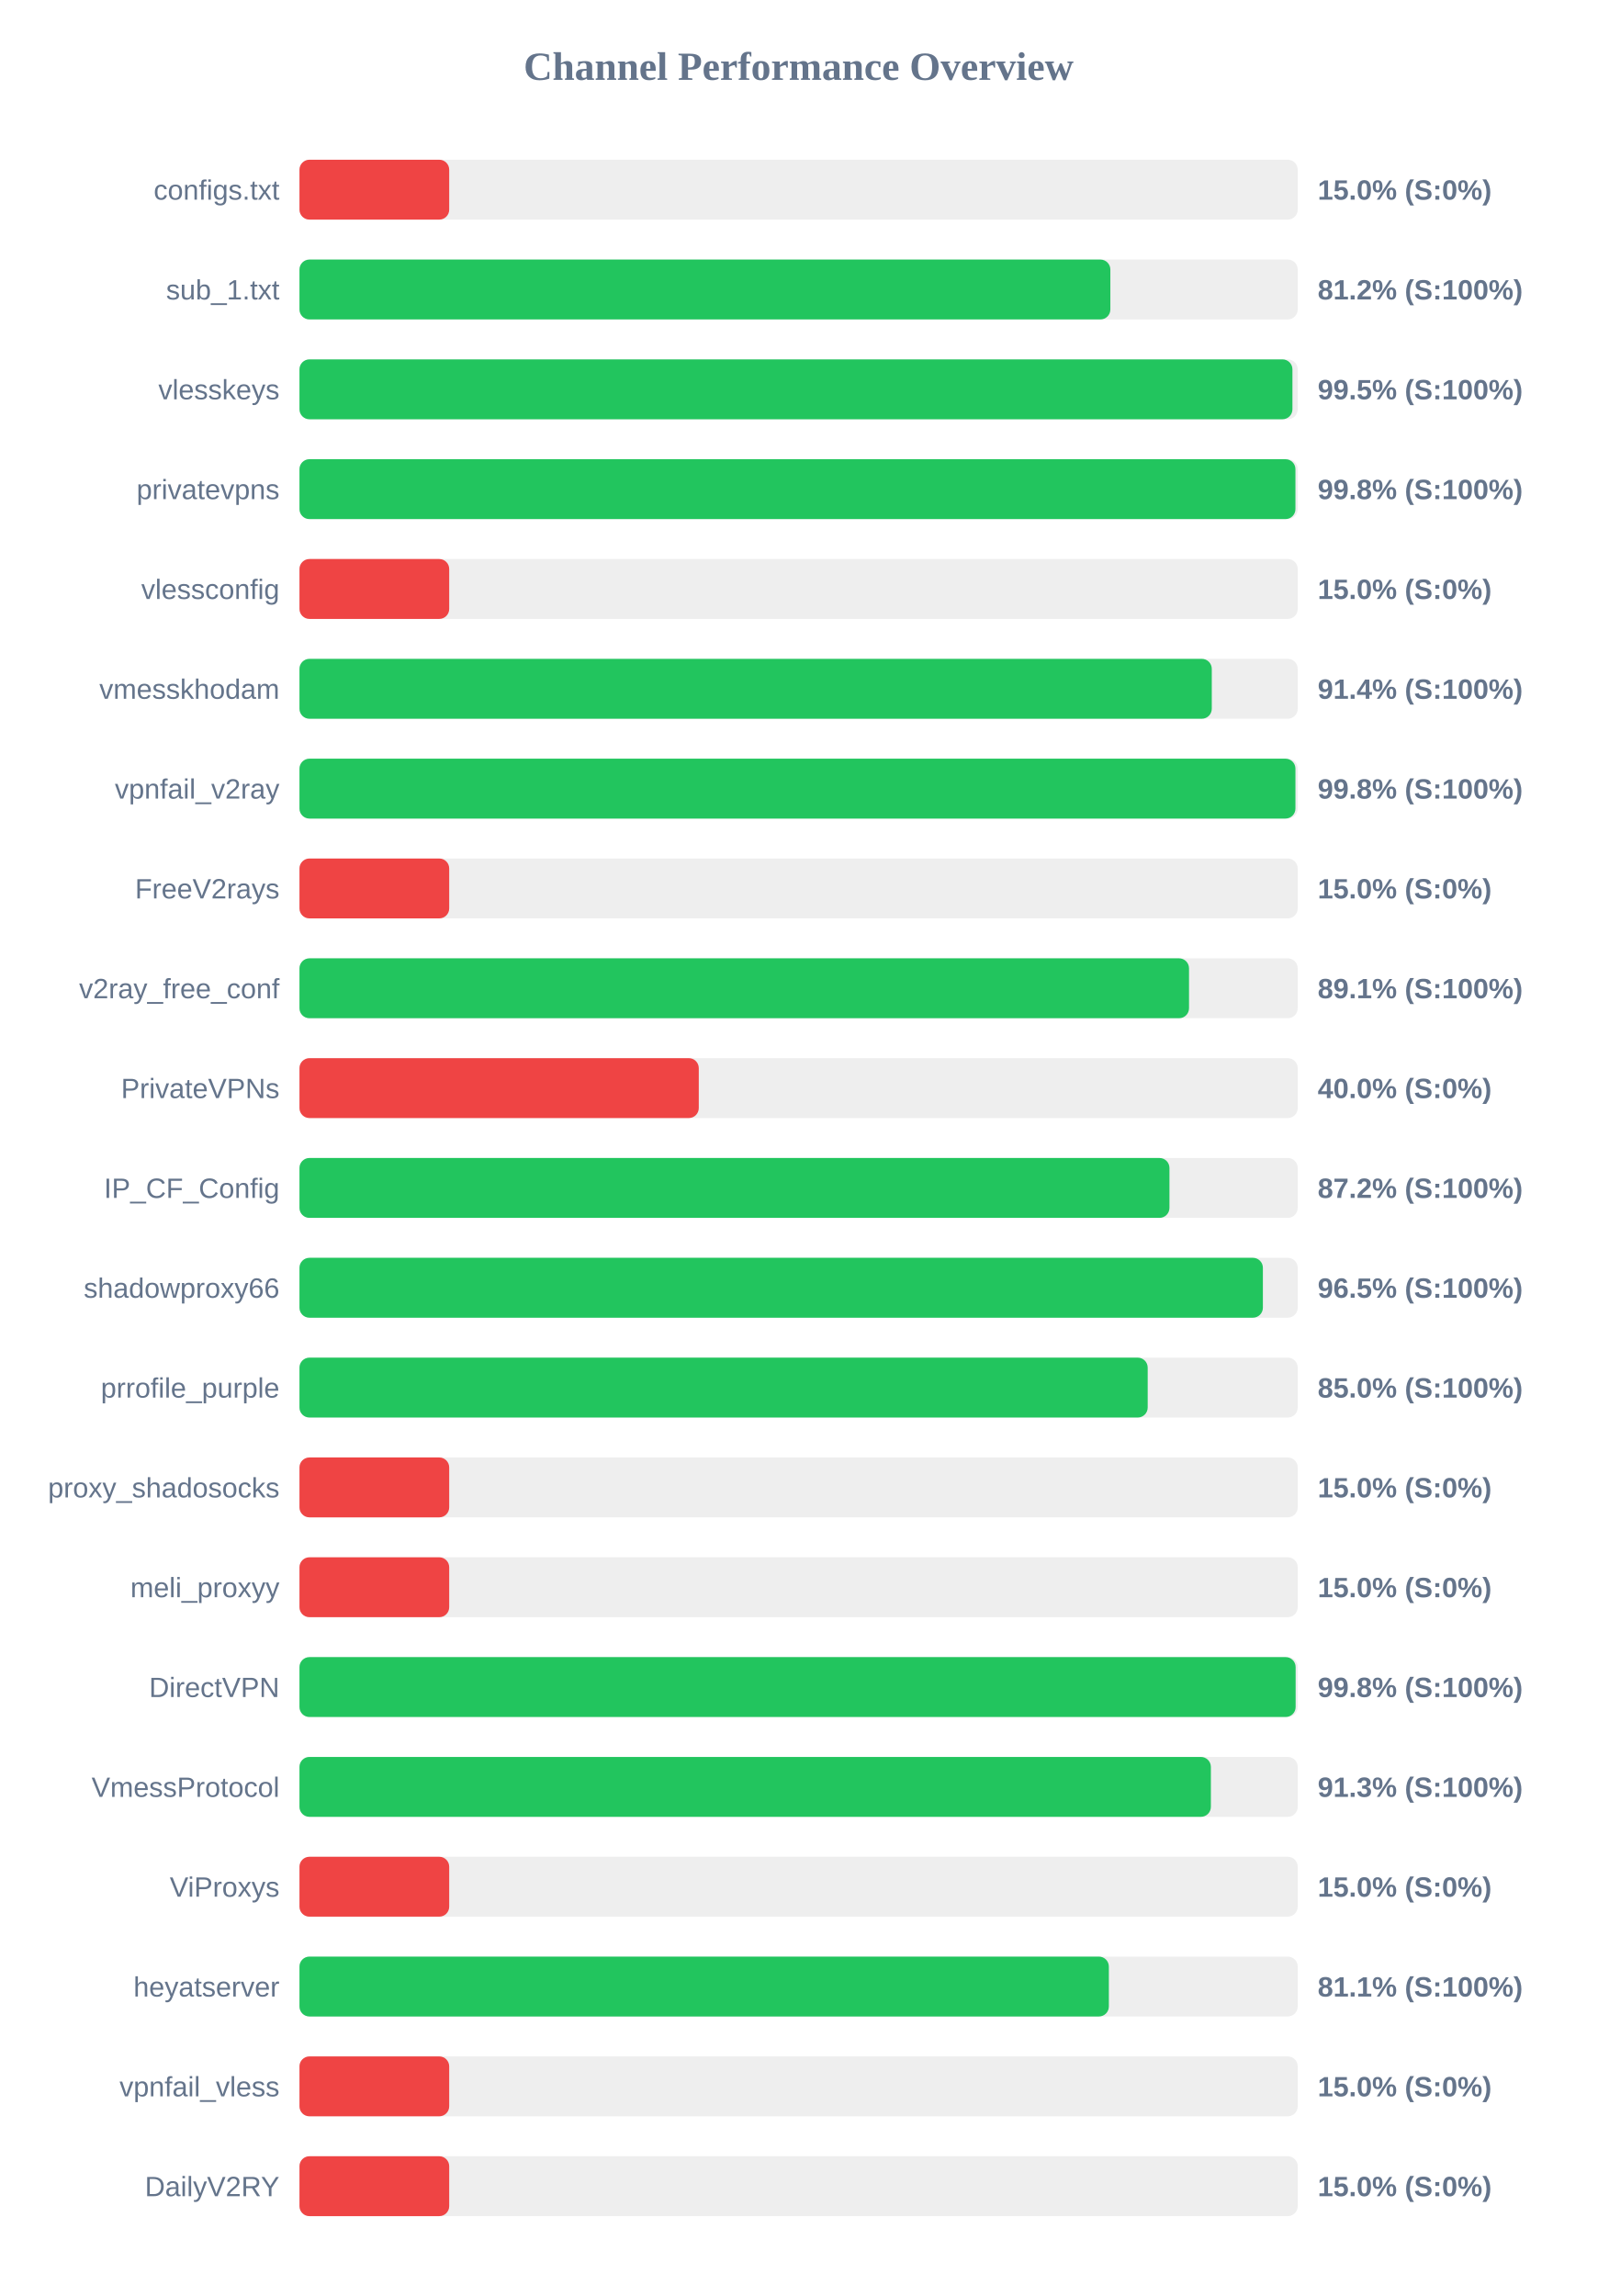
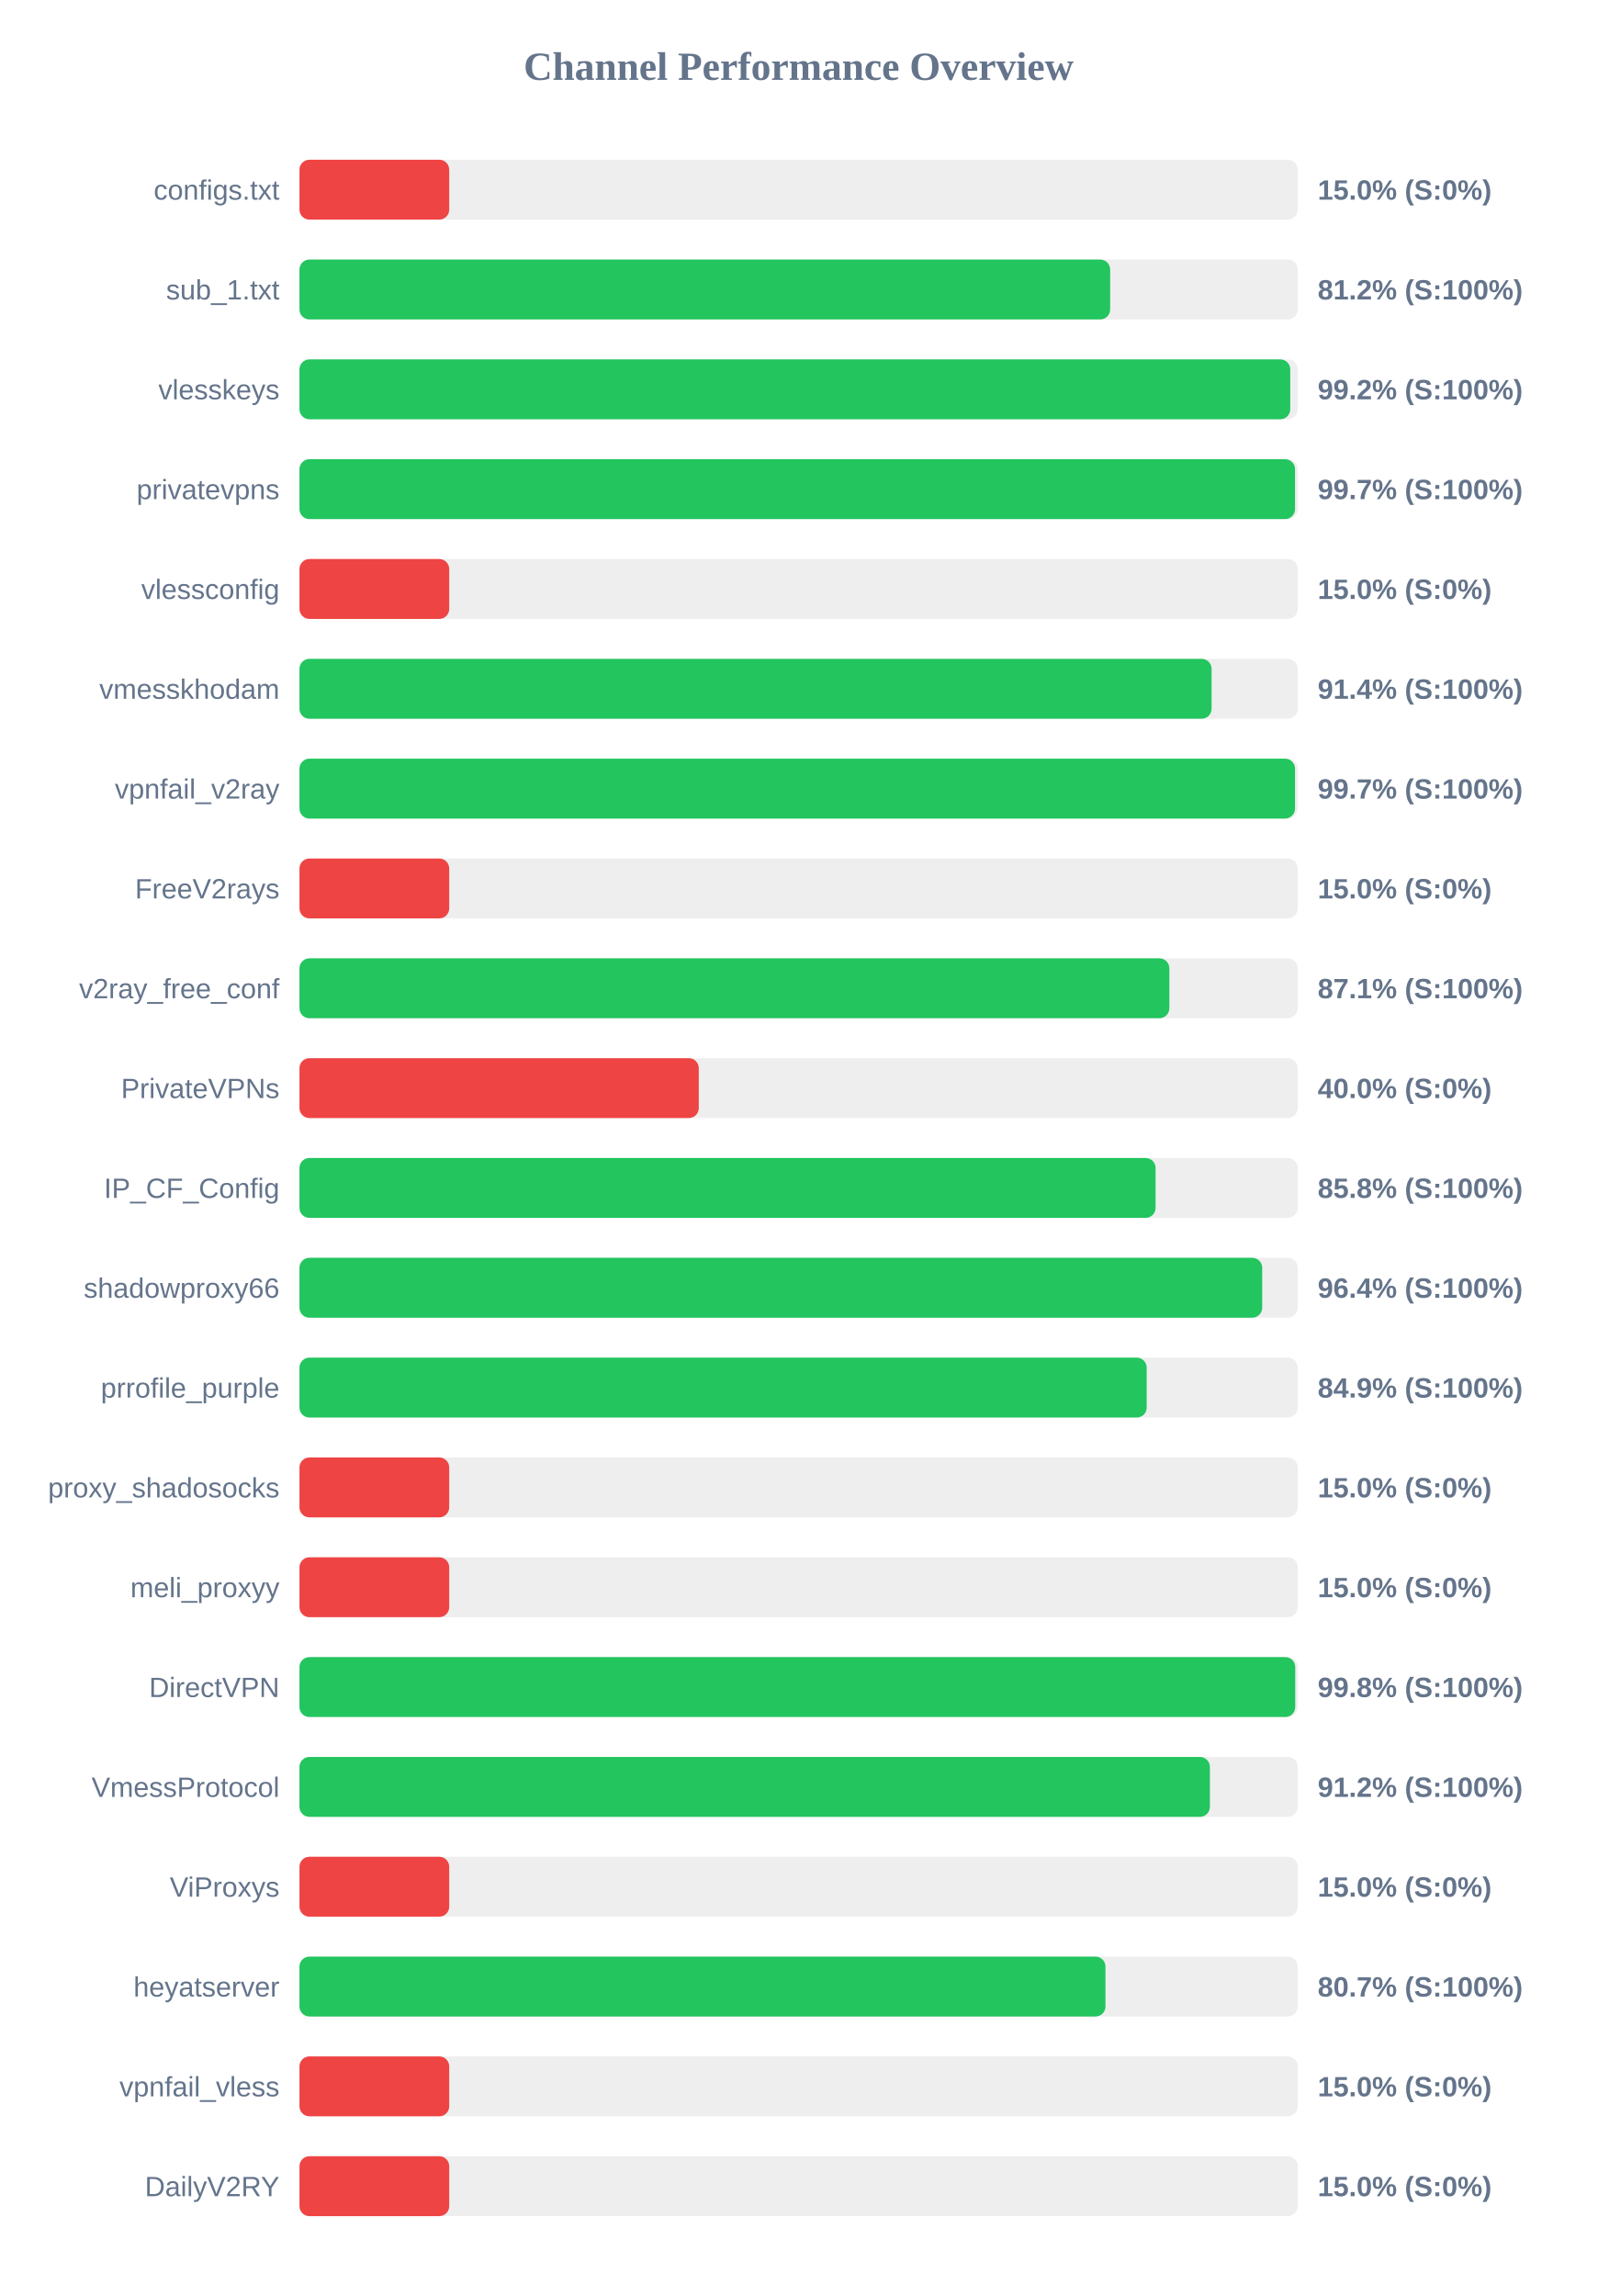
<svg xmlns="http://www.w3.org/2000/svg" width="800" height="1150" version="1.1">
  <style>
        .row { font: 14px Arial; fill: #64748b; }
        .score { font: bold 14px Arial; fill: #64748b; }
    </style>
  <text x="400" y="40" text-anchor="middle" font-size="20px" font-weight="bold" fill="#64748b">Channel Performance Overview</text>
  <rect x="150" y="80" width="500" height="30" fill="#eee" rx="5" />
  <rect x="150" y="80" width="75.0" height="30" fill="#ef4444" rx="5" />
  <text x="140" y="100" text-anchor="end" class="row">configs.txt</text>
  <text x="660" y="100" text-anchor="start" class="score">15.0% (S:0%)</text>
  <rect x="150" y="130" width="500" height="30" fill="#eee" rx="5" />
-   <rect x="150" y="130" width="406.15" height="30" fill="#22c55e" rx="5" />
+   <rect x="150" y="130" width="406.05" height="30" fill="#22c55e" rx="5" />
  <text x="140" y="150" text-anchor="end" class="row">sub_1.txt</text>
  <text x="660" y="150" text-anchor="start" class="score">81.2% (S:100%)</text>
  <rect x="150" y="180" width="500" height="30" fill="#eee" rx="5" />
-   <rect x="150" y="180" width="497.35" height="30" fill="#22c55e" rx="5" />
+   <rect x="150" y="180" width="496.25" height="30" fill="#22c55e" rx="5" />
  <text x="140" y="200" text-anchor="end" class="row">vlesskeys</text>
-   <text x="660" y="200" text-anchor="start" class="score">99.5% (S:100%)</text>
+   <text x="660" y="200" text-anchor="start" class="score">99.2% (S:100%)</text>
  <rect x="150" y="230" width="500" height="30" fill="#eee" rx="5" />
-   <rect x="150" y="230" width="498.85" height="30" fill="#22c55e" rx="5" />
+   <rect x="150" y="230" width="498.65" height="30" fill="#22c55e" rx="5" />
  <text x="140" y="250" text-anchor="end" class="row">privatevpns</text>
-   <text x="660" y="250" text-anchor="start" class="score">99.8% (S:100%)</text>
+   <text x="660" y="250" text-anchor="start" class="score">99.7% (S:100%)</text>
  <rect x="150" y="280" width="500" height="30" fill="#eee" rx="5" />
  <rect x="150" y="280" width="75.0" height="30" fill="#ef4444" rx="5" />
  <text x="140" y="300" text-anchor="end" class="row">vlessconfig</text>
  <text x="660" y="300" text-anchor="start" class="score">15.0% (S:0%)</text>
  <rect x="150" y="330" width="500" height="30" fill="#eee" rx="5" />
-   <rect x="150" y="330" width="456.95" height="30" fill="#22c55e" rx="5" />
+   <rect x="150" y="330" width="456.85" height="30" fill="#22c55e" rx="5" />
  <text x="140" y="350" text-anchor="end" class="row">vmesskhodam</text>
  <text x="660" y="350" text-anchor="start" class="score">91.4% (S:100%)</text>
  <rect x="150" y="380" width="500" height="30" fill="#eee" rx="5" />
-   <rect x="150" y="380" width="498.85" height="30" fill="#22c55e" rx="5" />
+   <rect x="150" y="380" width="498.65" height="30" fill="#22c55e" rx="5" />
  <text x="140" y="400" text-anchor="end" class="row">vpnfail_v2ray</text>
-   <text x="660" y="400" text-anchor="start" class="score">99.8% (S:100%)</text>
+   <text x="660" y="400" text-anchor="start" class="score">99.7% (S:100%)</text>
  <rect x="150" y="430" width="500" height="30" fill="#eee" rx="5" />
  <rect x="150" y="430" width="75.0" height="30" fill="#ef4444" rx="5" />
  <text x="140" y="450" text-anchor="end" class="row">FreeV2rays</text>
  <text x="660" y="450" text-anchor="start" class="score">15.0% (S:0%)</text>
  <rect x="150" y="480" width="500" height="30" fill="#eee" rx="5" />
-   <rect x="150" y="480" width="445.55" height="30" fill="#22c55e" rx="5" />
+   <rect x="150" y="480" width="435.7" height="30" fill="#22c55e" rx="5" />
  <text x="140" y="500" text-anchor="end" class="row">v2ray_free_conf</text>
-   <text x="660" y="500" text-anchor="start" class="score">89.1% (S:100%)</text>
+   <text x="660" y="500" text-anchor="start" class="score">87.1% (S:100%)</text>
  <rect x="150" y="530" width="500" height="30" fill="#eee" rx="5" />
  <rect x="150" y="530" width="200.0" height="30" fill="#ef4444" rx="5" />
  <text x="140" y="550" text-anchor="end" class="row">PrivateVPNs</text>
  <text x="660" y="550" text-anchor="start" class="score">40.0% (S:0%)</text>
  <rect x="150" y="580" width="500" height="30" fill="#eee" rx="5" />
-   <rect x="150" y="580" width="435.75" height="30" fill="#22c55e" rx="5" />
+   <rect x="150" y="580" width="428.8" height="30" fill="#22c55e" rx="5" />
  <text x="140" y="600" text-anchor="end" class="row">IP_CF_Config</text>
-   <text x="660" y="600" text-anchor="start" class="score">87.2% (S:100%)</text>
+   <text x="660" y="600" text-anchor="start" class="score">85.8% (S:100%)</text>
  <rect x="150" y="630" width="500" height="30" fill="#eee" rx="5" />
-   <rect x="150" y="630" width="482.55" height="30" fill="#22c55e" rx="5" />
+   <rect x="150" y="630" width="482.2" height="30" fill="#22c55e" rx="5" />
  <text x="140" y="650" text-anchor="end" class="row">shadowproxy66</text>
-   <text x="660" y="650" text-anchor="start" class="score">96.5% (S:100%)</text>
+   <text x="660" y="650" text-anchor="start" class="score">96.4% (S:100%)</text>
  <rect x="150" y="680" width="500" height="30" fill="#eee" rx="5" />
-   <rect x="150" y="680" width="424.85" height="30" fill="#22c55e" rx="5" />
+   <rect x="150" y="680" width="424.35" height="30" fill="#22c55e" rx="5" />
  <text x="140" y="700" text-anchor="end" class="row">prrofile_purple</text>
-   <text x="660" y="700" text-anchor="start" class="score">85.0% (S:100%)</text>
+   <text x="660" y="700" text-anchor="start" class="score">84.9% (S:100%)</text>
  <rect x="150" y="730" width="500" height="30" fill="#eee" rx="5" />
  <rect x="150" y="730" width="75.0" height="30" fill="#ef4444" rx="5" />
  <text x="140" y="750" text-anchor="end" class="row">proxy_shadosocks</text>
  <text x="660" y="750" text-anchor="start" class="score">15.0% (S:0%)</text>
  <rect x="150" y="780" width="500" height="30" fill="#eee" rx="5" />
  <rect x="150" y="780" width="75.0" height="30" fill="#ef4444" rx="5" />
  <text x="140" y="800" text-anchor="end" class="row">meli_proxyy</text>
  <text x="660" y="800" text-anchor="start" class="score">15.0% (S:0%)</text>
  <rect x="150" y="830" width="500" height="30" fill="#eee" rx="5" />
-   <rect x="150" y="830" width="498.95" height="30" fill="#22c55e" rx="5" />
+   <rect x="150" y="830" width="498.75" height="30" fill="#22c55e" rx="5" />
  <text x="140" y="850" text-anchor="end" class="row">DirectVPN</text>
  <text x="660" y="850" text-anchor="start" class="score">99.8% (S:100%)</text>
  <rect x="150" y="880" width="500" height="30" fill="#eee" rx="5" />
-   <rect x="150" y="880" width="456.5" height="30" fill="#22c55e" rx="5" />
+   <rect x="150" y="880" width="456.0" height="30" fill="#22c55e" rx="5" />
  <text x="140" y="900" text-anchor="end" class="row">VmessProtocol</text>
-   <text x="660" y="900" text-anchor="start" class="score">91.3% (S:100%)</text>
+   <text x="660" y="900" text-anchor="start" class="score">91.2% (S:100%)</text>
  <rect x="150" y="930" width="500" height="30" fill="#eee" rx="5" />
  <rect x="150" y="930" width="75.0" height="30" fill="#ef4444" rx="5" />
  <text x="140" y="950" text-anchor="end" class="row">ViProxys</text>
  <text x="660" y="950" text-anchor="start" class="score">15.0% (S:0%)</text>
  <rect x="150" y="980" width="500" height="30" fill="#eee" rx="5" />
-   <rect x="150" y="980" width="405.4" height="30" fill="#22c55e" rx="5" />
+   <rect x="150" y="980" width="403.7" height="30" fill="#22c55e" rx="5" />
  <text x="140" y="1000" text-anchor="end" class="row">heyatserver</text>
-   <text x="660" y="1000" text-anchor="start" class="score">81.1% (S:100%)</text>
+   <text x="660" y="1000" text-anchor="start" class="score">80.7% (S:100%)</text>
  <rect x="150" y="1030" width="500" height="30" fill="#eee" rx="5" />
  <rect x="150" y="1030" width="75.0" height="30" fill="#ef4444" rx="5" />
  <text x="140" y="1050" text-anchor="end" class="row">vpnfail_vless</text>
  <text x="660" y="1050" text-anchor="start" class="score">15.0% (S:0%)</text>
  <rect x="150" y="1080" width="500" height="30" fill="#eee" rx="5" />
  <rect x="150" y="1080" width="75.0" height="30" fill="#ef4444" rx="5" />
  <text x="140" y="1100" text-anchor="end" class="row">DailyV2RY</text>
  <text x="660" y="1100" text-anchor="start" class="score">15.0% (S:0%)</text>
</svg>
